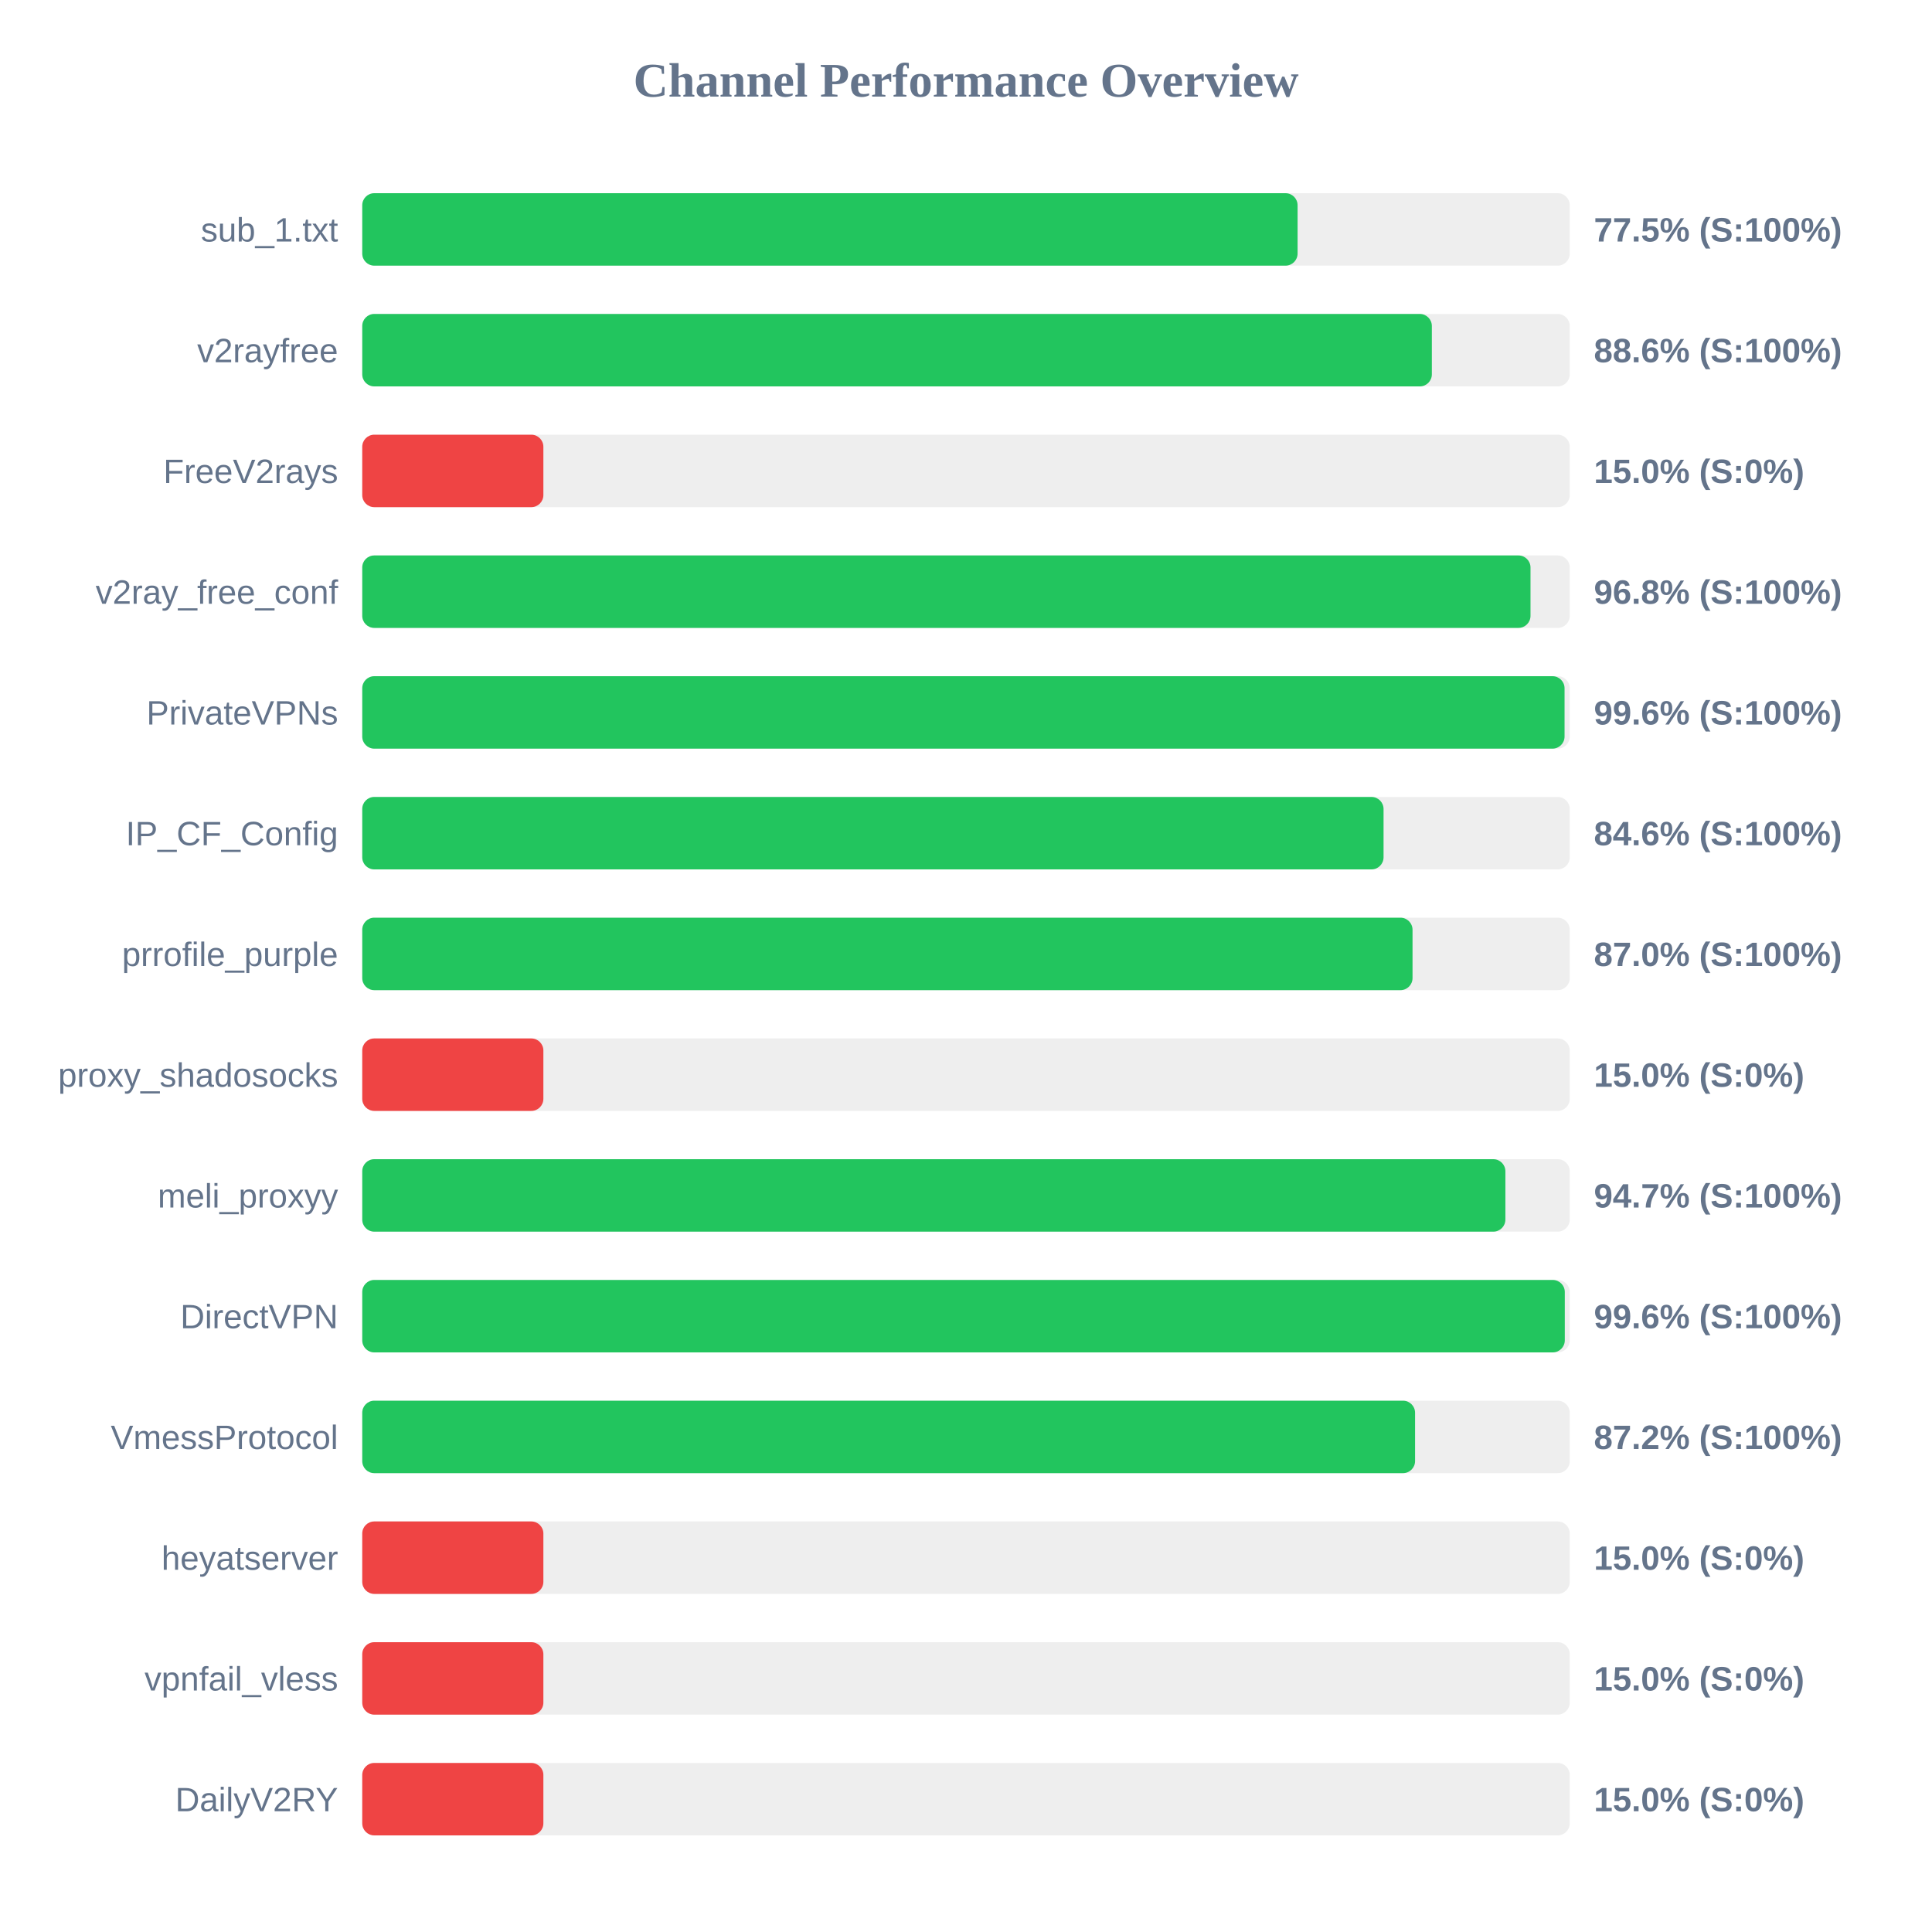
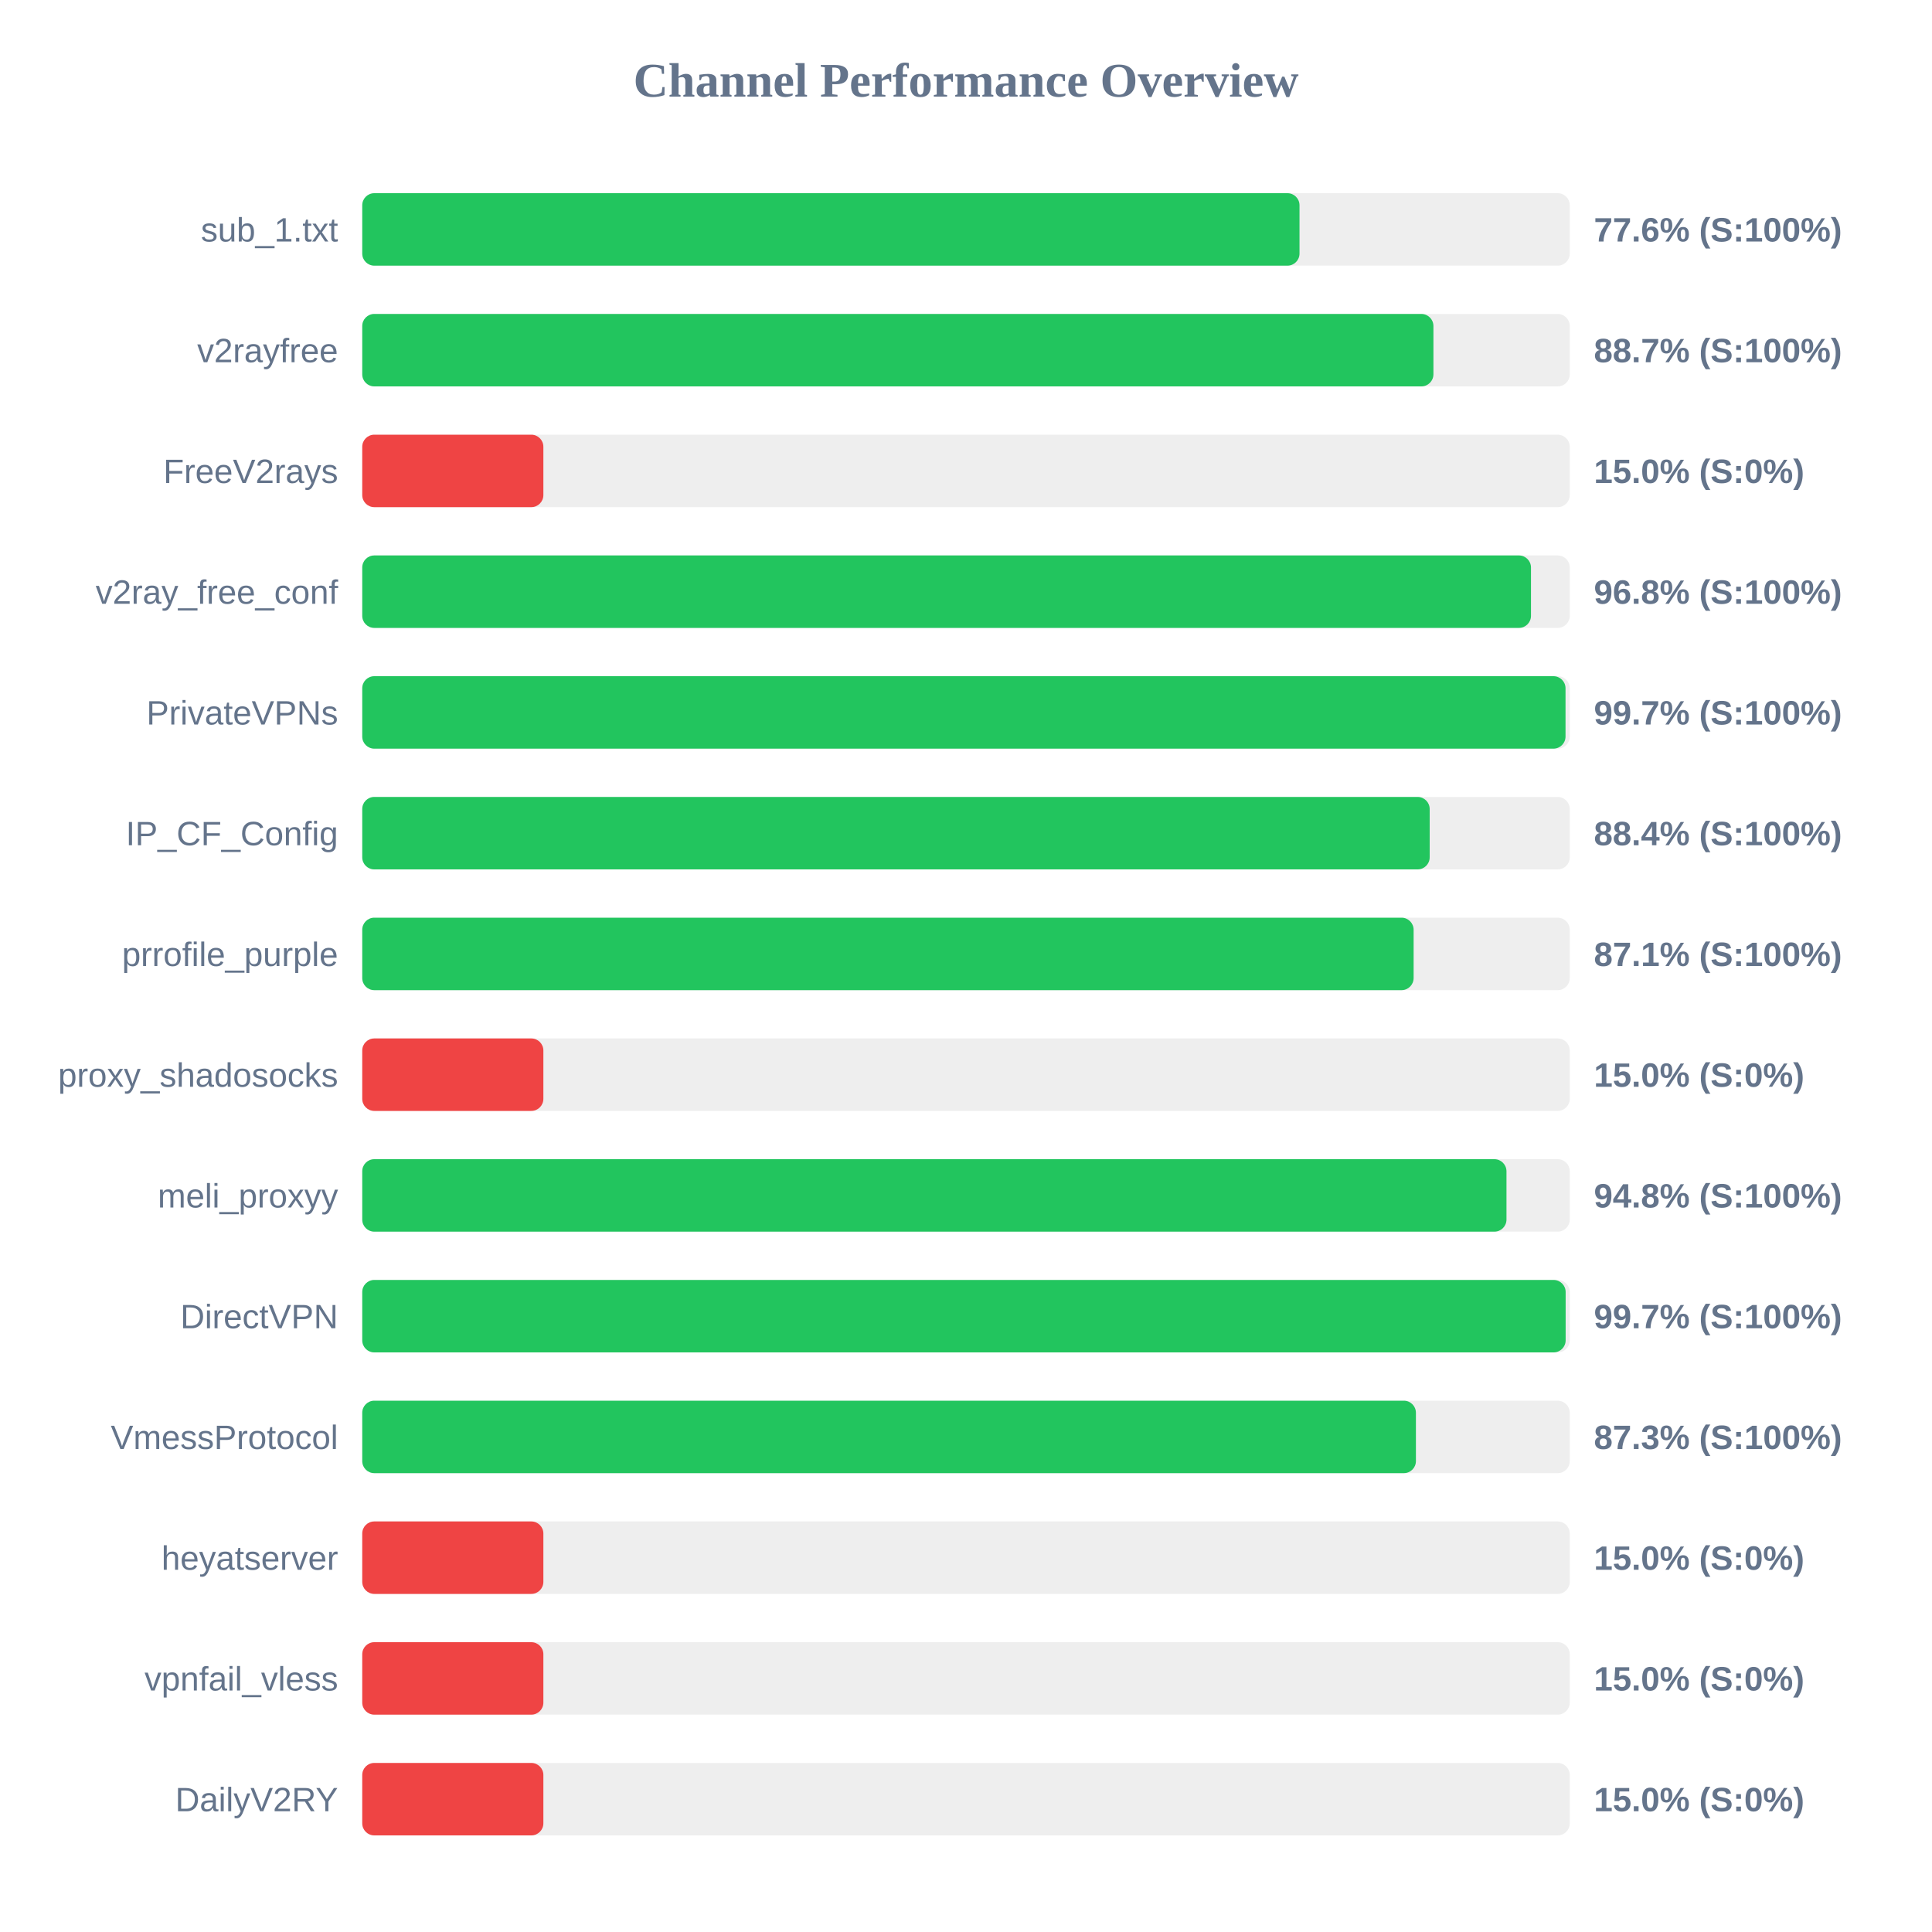
<svg xmlns="http://www.w3.org/2000/svg" width="800" height="800" version="1.1">
  <style>
        .row { font: 14px Arial; fill: #64748b; }
        .score { font: bold 14px Arial; fill: #64748b; }
    </style>
  <text x="400" y="40" text-anchor="middle" font-size="20px" font-weight="bold" fill="#64748b">Channel Performance Overview</text>
  <rect x="150" y="80" width="500" height="30" fill="#eee" rx="5" />
-   <rect x="150" y="80" width="387.3" height="30" fill="#22c55e" rx="5" />
+   <rect x="150" y="80" width="388.1" height="30" fill="#22c55e" rx="5" />
  <text x="140" y="100" text-anchor="end" class="row">sub_1.txt</text>
-   <text x="660" y="100" text-anchor="start" class="score">77.5% (S:100%)</text>
+   <text x="660" y="100" text-anchor="start" class="score">77.6% (S:100%)</text>
  <rect x="150" y="130" width="500" height="30" fill="#eee" rx="5" />
-   <rect x="150" y="130" width="442.9" height="30" fill="#22c55e" rx="5" />
+   <rect x="150" y="130" width="443.55" height="30" fill="#22c55e" rx="5" />
  <text x="140" y="150" text-anchor="end" class="row">v2rayfree</text>
-   <text x="660" y="150" text-anchor="start" class="score">88.6% (S:100%)</text>
+   <text x="660" y="150" text-anchor="start" class="score">88.7% (S:100%)</text>
  <rect x="150" y="180" width="500" height="30" fill="#eee" rx="5" />
  <rect x="150" y="180" width="75.0" height="30" fill="#ef4444" rx="5" />
  <text x="140" y="200" text-anchor="end" class="row">FreeV2rays</text>
  <text x="660" y="200" text-anchor="start" class="score">15.0% (S:0%)</text>
  <rect x="150" y="230" width="500" height="30" fill="#eee" rx="5" />
-   <rect x="150" y="230" width="483.75" height="30" fill="#22c55e" rx="5" />
+   <rect x="150" y="230" width="483.95" height="30" fill="#22c55e" rx="5" />
  <text x="140" y="250" text-anchor="end" class="row">v2ray_free_conf</text>
  <text x="660" y="250" text-anchor="start" class="score">96.8% (S:100%)</text>
  <rect x="150" y="280" width="500" height="30" fill="#eee" rx="5" />
-   <rect x="150" y="280" width="497.85" height="30" fill="#22c55e" rx="5" />
+   <rect x="150" y="280" width="498.25" height="30" fill="#22c55e" rx="5" />
  <text x="140" y="300" text-anchor="end" class="row">PrivateVPNs</text>
-   <text x="660" y="300" text-anchor="start" class="score">99.6% (S:100%)</text>
+   <text x="660" y="300" text-anchor="start" class="score">99.7% (S:100%)</text>
  <rect x="150" y="330" width="500" height="30" fill="#eee" rx="5" />
-   <rect x="150" y="330" width="422.9" height="30" fill="#22c55e" rx="5" />
+   <rect x="150" y="330" width="442.0" height="30" fill="#22c55e" rx="5" />
  <text x="140" y="350" text-anchor="end" class="row">IP_CF_Config</text>
-   <text x="660" y="350" text-anchor="start" class="score">84.6% (S:100%)</text>
+   <text x="660" y="350" text-anchor="start" class="score">88.4% (S:100%)</text>
  <rect x="150" y="380" width="500" height="30" fill="#eee" rx="5" />
-   <rect x="150" y="380" width="434.9" height="30" fill="#22c55e" rx="5" />
+   <rect x="150" y="380" width="435.35" height="30" fill="#22c55e" rx="5" />
  <text x="140" y="400" text-anchor="end" class="row">prrofile_purple</text>
-   <text x="660" y="400" text-anchor="start" class="score">87.0% (S:100%)</text>
+   <text x="660" y="400" text-anchor="start" class="score">87.1% (S:100%)</text>
  <rect x="150" y="430" width="500" height="30" fill="#eee" rx="5" />
  <rect x="150" y="430" width="75.0" height="30" fill="#ef4444" rx="5" />
  <text x="140" y="450" text-anchor="end" class="row">proxy_shadosocks</text>
  <text x="660" y="450" text-anchor="start" class="score">15.0% (S:0%)</text>
  <rect x="150" y="480" width="500" height="30" fill="#eee" rx="5" />
-   <rect x="150" y="480" width="473.35" height="30" fill="#22c55e" rx="5" />
+   <rect x="150" y="480" width="473.8" height="30" fill="#22c55e" rx="5" />
  <text x="140" y="500" text-anchor="end" class="row">meli_proxyy</text>
-   <text x="660" y="500" text-anchor="start" class="score">94.7% (S:100%)</text>
+   <text x="660" y="500" text-anchor="start" class="score">94.8% (S:100%)</text>
  <rect x="150" y="530" width="500" height="30" fill="#eee" rx="5" />
-   <rect x="150" y="530" width="497.95" height="30" fill="#22c55e" rx="5" />
+   <rect x="150" y="530" width="498.3" height="30" fill="#22c55e" rx="5" />
  <text x="140" y="550" text-anchor="end" class="row">DirectVPN</text>
-   <text x="660" y="550" text-anchor="start" class="score">99.6% (S:100%)</text>
+   <text x="660" y="550" text-anchor="start" class="score">99.7% (S:100%)</text>
  <rect x="150" y="580" width="500" height="30" fill="#eee" rx="5" />
-   <rect x="150" y="580" width="435.95" height="30" fill="#22c55e" rx="5" />
+   <rect x="150" y="580" width="436.3" height="30" fill="#22c55e" rx="5" />
  <text x="140" y="600" text-anchor="end" class="row">VmessProtocol</text>
-   <text x="660" y="600" text-anchor="start" class="score">87.2% (S:100%)</text>
+   <text x="660" y="600" text-anchor="start" class="score">87.3% (S:100%)</text>
  <rect x="150" y="630" width="500" height="30" fill="#eee" rx="5" />
  <rect x="150" y="630" width="75.0" height="30" fill="#ef4444" rx="5" />
  <text x="140" y="650" text-anchor="end" class="row">heyatserver</text>
  <text x="660" y="650" text-anchor="start" class="score">15.0% (S:0%)</text>
  <rect x="150" y="680" width="500" height="30" fill="#eee" rx="5" />
  <rect x="150" y="680" width="75.0" height="30" fill="#ef4444" rx="5" />
  <text x="140" y="700" text-anchor="end" class="row">vpnfail_vless</text>
  <text x="660" y="700" text-anchor="start" class="score">15.0% (S:0%)</text>
  <rect x="150" y="730" width="500" height="30" fill="#eee" rx="5" />
  <rect x="150" y="730" width="75.0" height="30" fill="#ef4444" rx="5" />
  <text x="140" y="750" text-anchor="end" class="row">DailyV2RY</text>
  <text x="660" y="750" text-anchor="start" class="score">15.0% (S:0%)</text>
</svg>
